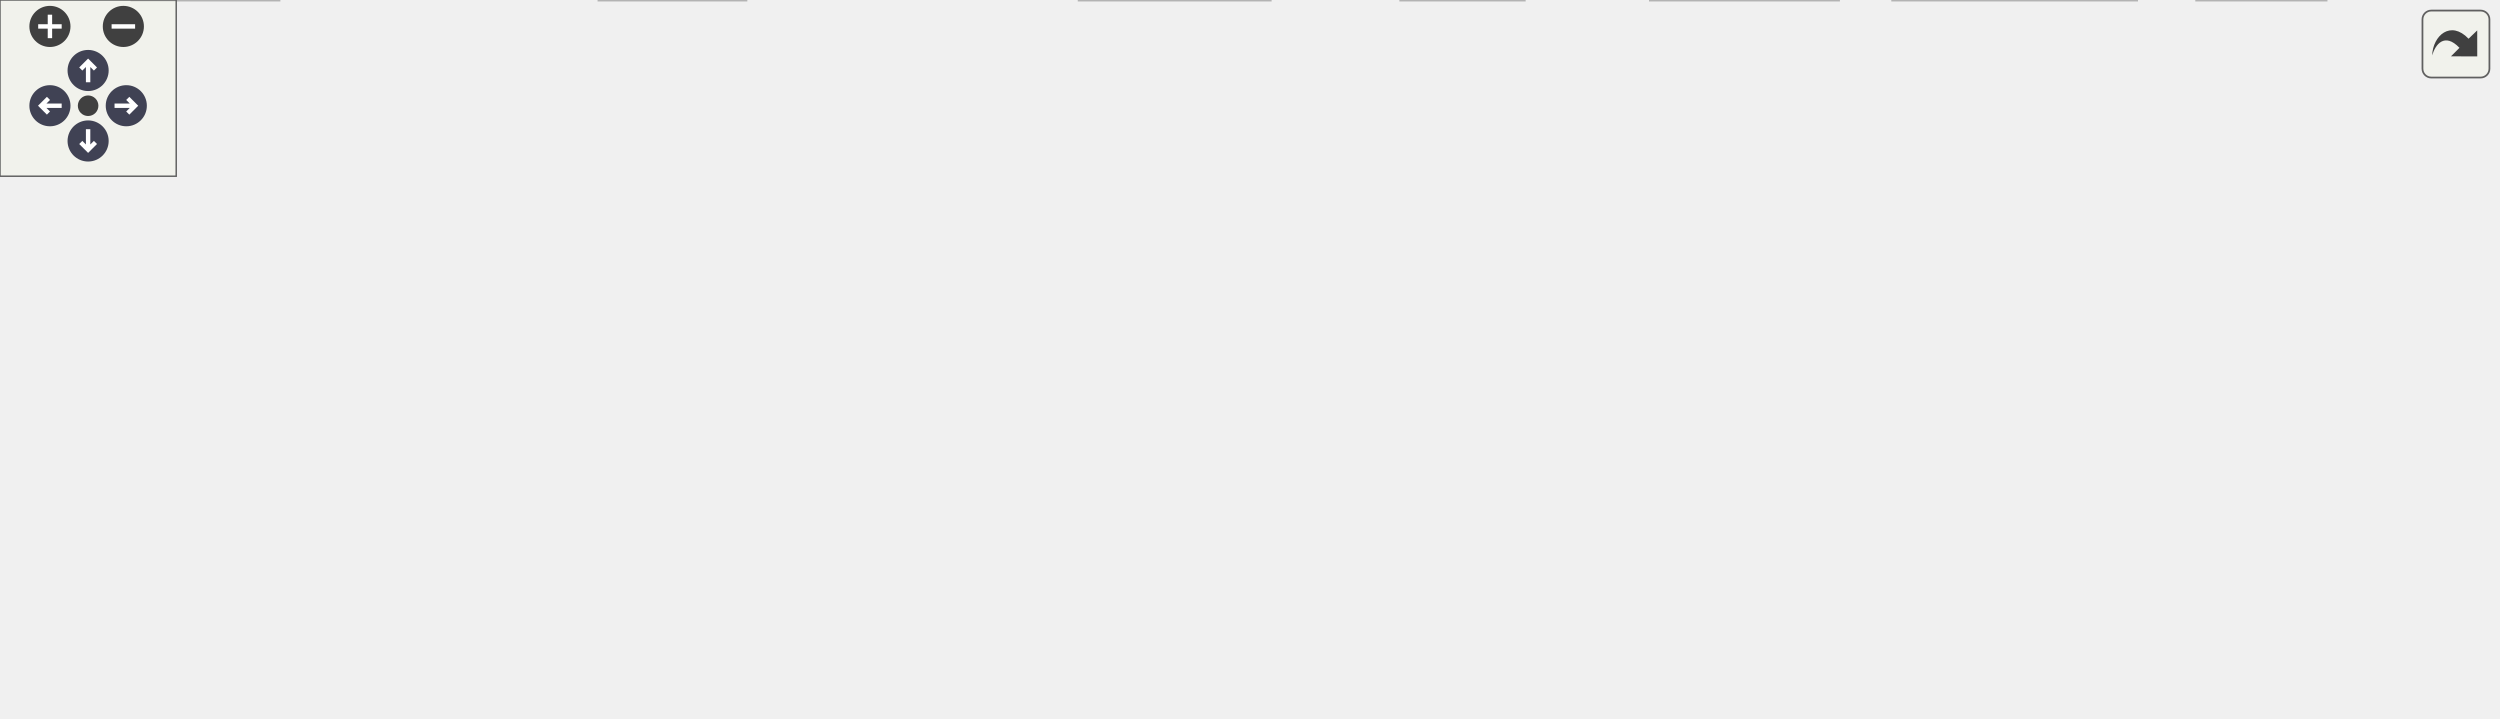
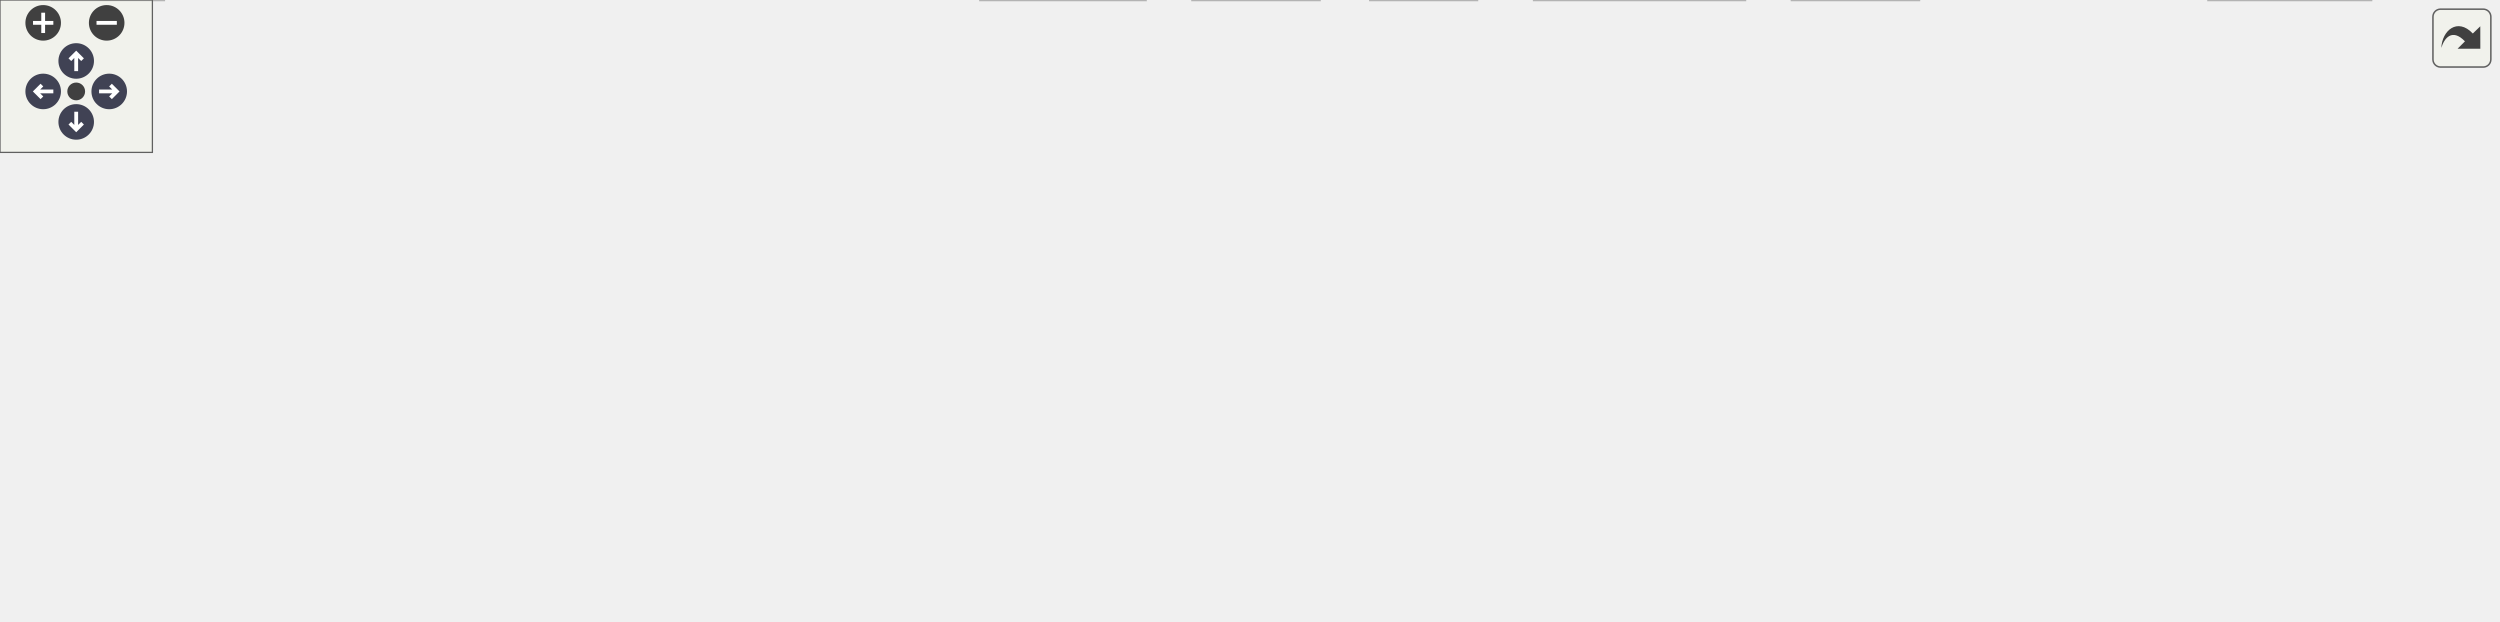
<svg xmlns="http://www.w3.org/2000/svg" xmlns:xlink="http://www.w3.org/1999/xlink" id="main" version="1.1" xml:space="preserve">
  <style type="text/css">
.node, .edge {opacity: 0.7;}
.node.selected, .edge.selected {opacity: 1;}
.edge:hover path { stroke: red; }
.edge:hover polygon { stroke: red; fill: red; }
</style>
  <defs>
    <circle id="rim" cx="0" cy="0" r="7" />
    <circle id="rim2" cx="0" cy="0" r="3.5" />
    <g id="zoomPlus">
      <use xlink:href="#rim" fill="#404040">
        <set attributeName="fill" to="#808080" begin="zoomplus.mouseover" end="zoomplus.mouseout" />
      </use>
      <path d="M-4,0h8M0,-4v8" fill="none" stroke="white" stroke-width="1.5" pointer-events="none" />
    </g>
    <g id="zoomMin">
      <use xlink:href="#rim" fill="#404040">
        <set attributeName="fill" to="#808080" begin="zoomminus.mouseover" end="zoomminus.mouseout" />
      </use>
      <path d="M-4,0h8" fill="none" stroke="white" stroke-width="1.5" pointer-events="none" />
    </g>
    <g id="arrowUp" transform="translate(30 24)">
      <use xlink:href="#rim" />
      <path pointer-events="none" fill="none" stroke="white" stroke-width="1.5" d="M0,-3.0v7 M-2.5,-0.5L0,-3.0L2.5,-0.5" />
    </g>
    <g id="arrowRight" transform="rotate(90) translate(36 -43)">
      <use xlink:href="#rim" />
      <path pointer-events="none" fill="none" stroke="white" stroke-width="1.5" d="M0,-3.0v7 M-2.5,-0.5L0,-3.0L2.5,-0.5" />
    </g>
    <g id="arrowDown" transform="rotate(180) translate(-30 -48)">
      <use xlink:href="#rim" />
      <path pointer-events="none" fill="none" stroke="white" stroke-width="1.5" d="M0,-3.0v7 M-2.5,-0.5L0,-3.0L2.5,-0.5" />
    </g>
    <g id="arrowLeft" transform="rotate(270) translate(-36 17)">
      <use xlink:href="#rim" />
      <path pointer-events="none" fill="none" stroke="white" stroke-width="1.5" d="M0,-3.0v7 M-2.5,-0.5L0,-3.0L2.5,-0.5" />
    </g>
    <g id="resetDef">
      <use xlink:href="#rim2" fill="#404040">
        <set attributeName="fill" to="#808080" begin="reset.mouseover" end="reset.mouseout" />
      </use>
    </g>
  </defs>
  <svg id="graph" class="graph">
    <g id="viewport">
      <g id="Node000001" class="node">
        <g id="a_Node000001">
          <a xlink:title=" ">
-             <polygon fill="#999999" stroke="#666666" points="510.96,-184 338.96,-184 338.96,-165 510.96,-165 510.96,-184" />
-             <text text-anchor="middle" x="424.96" y="-172" font-family="Helvetica,sans-Serif" font-size="10.00">include/undoCore/undoCore.hpp</text>
+             <polygon fill="#999999" stroke="#666666" points="634.5,-184 462.5,-184 462.5,-165 634.5,-165 634.5,-184" />
+             <text text-anchor="middle" x="548.5" y="-172" font-family="Helvetica,sans-Serif" font-size="10.00">include/undoCore/undoCore.hpp</text>
          </a>
        </g>
      </g>
      <g id="Node000002" class="node">
        <g id="a_Node000002">
          <a xlink:href="undoCoreVer_8hpp.html" target="_top" xlink:title="Version information for undoCore.">
-             <polygon fill="white" stroke="#666666" points="850.46,-129 701.46,-129 701.46,-110 850.46,-110 850.46,-129" />
-             <text text-anchor="middle" x="775.96" y="-117" font-family="Helvetica,sans-Serif" font-size="10.00">undoCore/undoCoreVer.hpp</text>
+             <polygon fill="white" stroke="#666666" points="149,-129 0,-129 0,-110 149,-110 149,-129" />
+             <text text-anchor="middle" x="74.5" y="-117" font-family="Helvetica,sans-Serif" font-size="10.00">undoCore/undoCoreVer.hpp</text>
          </a>
        </g>
      </g>
      <g id="edge1_Node000001_Node000002" class="edge">
        <g id="a_edge1_Node000001_Node000002">
          <a xlink:title=" ">
-             <path fill="none" stroke="#63b8ff" d="M481.36,-164.98C543.44,-155.61 643.17,-140.55 709.13,-130.59" />
-             <polygon fill="#63b8ff" stroke="#63b8ff" points="710.05,-133.99 719.42,-129.04 709.01,-127.07 710.05,-133.99" />
+             <path fill="none" stroke="#63b8ff" d="M472.34,-164.98C386.79,-155.42 248.3,-139.93 159.35,-129.99" />
+             <polygon fill="#63b8ff" stroke="#63b8ff" points="159.62,-126.5 149.29,-128.86 158.84,-133.45 159.62,-126.5" />
          </a>
        </g>
      </g>
      <g id="Node000004" class="node">
        <g id="a_Node000004">
          <a xlink:href="types_8hpp.html" target="_top" xlink:title="Support library for basic types.">
-             <polygon fill="white" stroke="#666666" points="741.96,-74 627.96,-74 627.96,-55 741.96,-55 741.96,-74" />
-             <text text-anchor="middle" x="684.96" y="-62" font-family="Helvetica,sans-Serif" font-size="10.00">undoCore/types.hpp</text>
+             <polygon fill="white" stroke="#666666" points="702.5,-74 588.5,-74 588.5,-55 702.5,-55 702.5,-74" />
+             <text text-anchor="middle" x="645.5" y="-62" font-family="Helvetica,sans-Serif" font-size="10.00">undoCore/types.hpp</text>
          </a>
        </g>
      </g>
      <g id="edge3_Node000001_Node000004" class="edge">
        <g id="a_edge3_Node000001_Node000004">
          <a xlink:title=" ">
-             <path fill="none" stroke="#63b8ff" d="M445.8,-164.84C491.74,-145.76 601.88,-100.01 655.13,-77.89" />
-             <polygon fill="#63b8ff" stroke="#63b8ff" points="656.49,-81.12 664.39,-74.05 653.81,-74.65 656.49,-81.12" />
+             <path fill="none" stroke="#63b8ff" d="M556.44,-164.66C572.72,-146.54 610.1,-104.91 630.89,-81.77" />
+             <polygon fill="#63b8ff" stroke="#63b8ff" points="633.65,-83.94 637.72,-74.16 628.44,-79.26 633.65,-83.94" />
          </a>
        </g>
      </g>
      <g id="Node000011" class="node">
        <g id="a_Node000011">
          <a xlink:href="processImage_8hpp.html" target="_top" xlink:title="Process Image for IEC 61131-3 PLC execution.">
-             <polygon fill="white" stroke="#666666" points="200.46,-74 45.46,-74 45.46,-55 200.46,-55 200.46,-74" />
-             <text text-anchor="middle" x="122.96" y="-62" font-family="Helvetica,sans-Serif" font-size="10.00">undoCore/processImage.hpp</text>
+             <polygon fill="white" stroke="#666666" points="570,-74 415,-74 415,-55 570,-55 570,-74" />
+             <text text-anchor="middle" x="492.5" y="-62" font-family="Helvetica,sans-Serif" font-size="10.00">undoCore/processImage.hpp</text>
          </a>
        </g>
      </g>
      <g id="edge11_Node000001_Node000011" class="edge">
        <g id="a_edge11_Node000001_Node000011">
          <a xlink:title=" ">
-             <path fill="none" stroke="#63b8ff" d="M401.01,-164.94C347.49,-145.79 218.06,-99.51 156.53,-77.51" />
-             <polygon fill="#63b8ff" stroke="#63b8ff" points="157.51,-74.14 146.91,-74.07 155.15,-80.73 157.51,-74.14" />
+             <path fill="none" stroke="#63b8ff" d="M543.92,-164.66C534.72,-146.93 513.88,-106.73 501.74,-83.32" />
+             <polygon fill="#63b8ff" stroke="#63b8ff" points="504.7,-81.42 496.99,-74.16 498.49,-84.65 504.7,-81.42" />
          </a>
        </g>
      </g>
      <g id="Node000012" class="node">
        <g id="a_Node000012">
          <a xlink:href="ioBus_8hpp.html" target="_top" xlink:title="Abstract interface for fieldbus masters in the undoRT ecosystem.">
-             <polygon fill="white" stroke="#666666" points="119.96,-129 5.96,-129 5.96,-110 119.96,-110 119.96,-129" />
-             <text text-anchor="middle" x="62.96" y="-117" font-family="Helvetica,sans-Serif" font-size="10.00">undoCore/ioBus.hpp</text>
+             <polygon fill="white" stroke="#666666" points="748.5,-129 634.5,-129 634.5,-110 748.5,-110 748.5,-129" />
+             <text text-anchor="middle" x="691.5" y="-117" font-family="Helvetica,sans-Serif" font-size="10.00">undoCore/ioBus.hpp</text>
          </a>
        </g>
      </g>
      <g id="edge16_Node000001_Node000012" class="edge">
        <g id="a_edge16_Node000001_Node000012">
          <a xlink:title=" ">
-             <path fill="none" stroke="#63b8ff" d="M366.8,-164.98C302.26,-155.54 198.27,-140.31 130.26,-130.35" />
-             <polygon fill="#63b8ff" stroke="#63b8ff" points="130.48,-126.85 120.08,-128.86 129.47,-133.77 130.48,-126.85" />
+             <path fill="none" stroke="#63b8ff" d="M571.48,-164.98C595,-156.27 631.79,-142.63 658.44,-132.75" />
+             <polygon fill="#63b8ff" stroke="#63b8ff" points="659.95,-135.93 668.11,-129.17 657.51,-129.36 659.95,-135.93" />
          </a>
        </g>
      </g>
      <g id="Node000013" class="node">
        <g id="a_Node000013">
          <a xlink:href="conversions_8hpp.html" target="_top" xlink:title="IEC 61131-3 standard type conversion functions.">
-             <polygon fill="white" stroke="#666666" points="497.96,-129 351.96,-129 351.96,-110 497.96,-110 497.96,-129" />
-             <text text-anchor="middle" x="424.96" y="-117" font-family="Helvetica,sans-Serif" font-size="10.00">undoCore/conversions.hpp</text>
+             <polygon fill="white" stroke="#666666" points="382.5,-129 236.5,-129 236.5,-110 382.5,-110 382.5,-129" />
+             <text text-anchor="middle" x="309.5" y="-117" font-family="Helvetica,sans-Serif" font-size="10.00">undoCore/conversions.hpp</text>
          </a>
        </g>
      </g>
      <g id="edge18_Node000001_Node000013" class="edge">
        <g id="a_edge18_Node000001_Node000013">
          <a xlink:title=" ">
-             <path fill="none" stroke="#63b8ff" d="M424.96,-164.75C424.96,-157.8 424.96,-147.85 424.96,-139.13" />
-             <polygon fill="#63b8ff" stroke="#63b8ff" points="428.46,-139.09 424.96,-129.09 421.46,-139.09 428.46,-139.09" />
+             <path fill="none" stroke="#63b8ff" d="M510.1,-164.98C468.76,-155.82 402.9,-141.21 358.01,-131.26" />
+             <polygon fill="#63b8ff" stroke="#63b8ff" points="358.72,-127.83 348.2,-129.08 357.21,-134.66 358.72,-127.83" />
+           </a>
+         </g>
+       </g>
+       <g id="Node000019" class="node">
+         <g id="a_Node000019">
+           <a xlink:href="undoMath_8hpp.html" target="_top" xlink:title=" ">
+             <polygon fill="white" stroke="#666666" points="914.5,-129 778.5,-129 778.5,-110 914.5,-110 914.5,-129" />
+             <text text-anchor="middle" x="846.5" y="-117" font-family="Helvetica,sans-Serif" font-size="10.00">undoCore/undoMath.hpp</text>
+           </a>
+         </g>
+       </g>
+       <g id="edge29_Node000001_Node000019" class="edge">
+         <g id="a_edge29_Node000001_Node000019">
+           <a xlink:title=" ">
+             <path fill="none" stroke="#63b8ff" d="M596.38,-164.98C648.58,-155.7 732.12,-140.84 788.12,-130.88" />
+             <polygon fill="#63b8ff" stroke="#63b8ff" points="789.01,-134.28 798.25,-129.08 787.79,-127.39 789.01,-134.28" />
          </a>
        </g>
      </g>
      <g id="Node000003" class="node">
        <g id="a_Node000003">
          <a xlink:title=" ">
-             <polygon fill="#e0e0e0" stroke="#999999" points="791.96,-19 747.96,-19 747.96,0 791.96,0 791.96,-19" />
-             <text text-anchor="middle" x="769.96" y="-7" font-family="Helvetica,sans-Serif" font-size="10.00">string</text>
+             <polygon fill="#e0e0e0" stroke="#999999" points="64.5,-19 20.5,-19 20.5,0 64.5,0 64.5,-19" />
+             <text text-anchor="middle" x="42.5" y="-7" font-family="Helvetica,sans-Serif" font-size="10.00">string</text>
          </a>
        </g>
      </g>
      <g id="edge2_Node000002_Node000003" class="edge">
        <g id="a_edge2_Node000002_Node000003">
          <a xlink:title=" ">
-             <path fill="none" stroke="#63b8ff" d="M778.57,-109.85C781.92,-97.61 786.96,-74.55 783.96,-55 782.61,-46.19 779.83,-36.74 777.11,-28.82" />
-             <polygon fill="#63b8ff" stroke="#63b8ff" points="780.3,-27.35 773.56,-19.18 773.73,-29.77 780.3,-27.35" />
+             <path fill="none" stroke="#63b8ff" d="M60.72,-109.82C49.68,-101.99 35.01,-89.35 28.5,-74 22.24,-59.24 27.24,-41.31 32.93,-28.27" />
+             <polygon fill="#63b8ff" stroke="#63b8ff" points="36.2,-29.54 37.43,-19.02 29.91,-26.48 36.2,-29.54" />
          </a>
        </g>
      </g>
      <g id="edge6_Node000004_Node000003" class="edge">
        <g id="a_edge6_Node000004_Node000003">
          <a xlink:title=" ">
-             <path fill="none" stroke="#63b8ff" d="M698.62,-54.98C711.8,-46.77 731.99,-34.18 747.53,-24.49" />
-             <polygon fill="#63b8ff" stroke="#63b8ff" points="749.42,-27.43 756.06,-19.17 745.72,-21.49 749.42,-27.43" />
+             <path fill="none" stroke="#63b8ff" d="M588.5,-56.1C585.12,-55.71 581.77,-55.34 578.5,-55 387.89,-35.01 158.37,-18.47 74.87,-12.7" />
+             <polygon fill="#63b8ff" stroke="#63b8ff" points="74.96,-9.19 64.74,-12 74.48,-16.18 74.96,-9.19" />
          </a>
        </g>
      </g>
      <g id="Node000005" class="node">
        <g id="a_Node000005">
          <a xlink:title=" ">
-             <polygon fill="#e0e0e0" stroke="#999999" points="94.96,-19 44.96,-19 44.96,0 94.96,0 94.96,-19" />
-             <text text-anchor="middle" x="69.96" y="-7" font-family="Helvetica,sans-Serif" font-size="10.00">cstdint</text>
+             <polygon fill="#e0e0e0" stroke="#999999" points="755.5,-19 705.5,-19 705.5,0 755.5,0 755.5,-19" />
+             <text text-anchor="middle" x="730.5" y="-7" font-family="Helvetica,sans-Serif" font-size="10.00">cstdint</text>
          </a>
        </g>
      </g>
      <g id="edge4_Node000004_Node000005" class="edge">
        <g id="a_edge4_Node000004_Node000005">
          <a xlink:title=" ">
-             <path fill="none" stroke="#63b8ff" d="M627.74,-55.96C624.78,-55.62 621.83,-55.3 618.96,-55 518.51,-44.47 210.02,-21.02 105.22,-13.14" />
-             <polygon fill="#63b8ff" stroke="#63b8ff" points="105.4,-9.64 95.16,-12.38 104.87,-16.62 105.4,-9.64" />
+             <path fill="none" stroke="#63b8ff" d="M659.16,-54.98C672.34,-46.77 692.53,-34.18 708.07,-24.49" />
+             <polygon fill="#63b8ff" stroke="#63b8ff" points="709.96,-27.43 716.59,-19.17 706.26,-21.49 709.96,-27.43" />
          </a>
        </g>
      </g>
      <g id="Node000006" class="node">
        <g id="a_Node000006">
          <a xlink:title=" ">
-             <polygon fill="#e0e0e0" stroke="#999999" points="253.96,-19 203.96,-19 203.96,0 253.96,0 253.96,-19" />
-             <text text-anchor="middle" x="228.96" y="-7" font-family="Helvetica,sans-Serif" font-size="10.00">cstring</text>
+             <polygon fill="#e0e0e0" stroke="#999999" points="519.5,-19 469.5,-19 469.5,0 519.5,0 519.5,-19" />
+             <text text-anchor="middle" x="494.5" y="-7" font-family="Helvetica,sans-Serif" font-size="10.00">cstring</text>
          </a>
        </g>
      </g>
      <g id="edge5_Node000004_Node000006" class="edge">
        <g id="a_edge5_Node000004_Node000006">
          <a xlink:title=" ">
-             <path fill="none" stroke="#63b8ff" d="M627.73,-56.08C624.77,-55.71 621.83,-55.35 618.96,-55 488.28,-39.13 332.77,-21.87 264.3,-14.36" />
-             <polygon fill="#63b8ff" stroke="#63b8ff" points="264.39,-10.85 254.07,-13.24 263.63,-17.81 264.39,-10.85" />
+             <path fill="none" stroke="#63b8ff" d="M621.24,-54.98C596.18,-46.19 556.87,-32.39 528.67,-22.49" />
+             <polygon fill="#63b8ff" stroke="#63b8ff" points="529.8,-19.18 519.2,-19.17 527.48,-25.78 529.8,-19.18" />
          </a>
        </g>
      </g>
      <g id="Node000007" class="node">
        <g id="a_Node000007">
          <a xlink:title=" ">
-             <polygon fill="#e0e0e0" stroke="#999999" points="518.96,-19 476.96,-19 476.96,0 518.96,0 518.96,-19" />
-             <text text-anchor="middle" x="497.96" y="-7" font-family="Helvetica,sans-Serif" font-size="10.00">array</text>
+             <polygon fill="#e0e0e0" stroke="#999999" points="581.5,-19 539.5,-19 539.5,0 581.5,0 581.5,-19" />
+             <text text-anchor="middle" x="560.5" y="-7" font-family="Helvetica,sans-Serif" font-size="10.00">array</text>
          </a>
        </g>
      </g>
      <g id="edge7_Node000004_Node000007" class="edge">
        <g id="a_edge7_Node000004_Node000007">
          <a xlink:title=" ">
-             <path fill="none" stroke="#63b8ff" d="M654.92,-54.98C620.34,-45.18 563.83,-29.17 528.89,-19.26" />
-             <polygon fill="#63b8ff" stroke="#63b8ff" points="529.78,-15.88 519.21,-16.52 527.87,-22.62 529.78,-15.88" />
+             <path fill="none" stroke="#63b8ff" d="M631.84,-54.98C618.66,-46.77 598.47,-34.18 582.93,-24.49" />
+             <polygon fill="#63b8ff" stroke="#63b8ff" points="584.74,-21.49 574.41,-19.17 581.04,-27.43 584.74,-21.49" />
          </a>
        </g>
      </g>
      <g id="Node000008" class="node">
        <g id="a_Node000008">
          <a xlink:title=" ">
-             <polygon fill="#e0e0e0" stroke="#999999" points="625.96,-19 561.96,-19 561.96,0 625.96,0 625.96,-19" />
-             <text text-anchor="middle" x="593.96" y="-7" font-family="Helvetica,sans-Serif" font-size="10.00">algorithm</text>
+             <polygon fill="#e0e0e0" stroke="#999999" points="933.5,-19 869.5,-19 869.5,0 933.5,0 933.5,-19" />
+             <text text-anchor="middle" x="901.5" y="-7" font-family="Helvetica,sans-Serif" font-size="10.00">algorithm</text>
          </a>
        </g>
      </g>
      <g id="edge8_Node000004_Node000008" class="edge">
        <g id="a_edge8_Node000004_Node000008">
          <a xlink:title=" ">
-             <path fill="none" stroke="#63b8ff" d="M670.34,-54.98C656.1,-46.69 634.21,-33.94 617.51,-24.22" />
-             <polygon fill="#63b8ff" stroke="#63b8ff" points="619.25,-21.18 608.85,-19.17 615.73,-27.23 619.25,-21.18" />
+             <path fill="none" stroke="#63b8ff" d="M686.63,-54.98C734.03,-45.17 811.53,-29.13 859.36,-19.22" />
+             <polygon fill="#63b8ff" stroke="#63b8ff" points="860.3,-22.6 869.39,-17.15 858.88,-15.75 860.3,-22.6" />
          </a>
        </g>
      </g>
      <g id="Node000009" class="node">
        <g id="a_Node000009">
          <a xlink:title=" ">
-             <polygon fill="#e0e0e0" stroke="#999999" points="727.46,-19 644.46,-19 644.46,0 727.46,0 727.46,-19" />
-             <text text-anchor="middle" x="685.96" y="-7" font-family="Helvetica,sans-Serif" font-size="10.00">initializer_list</text>
+             <polygon fill="#e0e0e0" stroke="#999999" points="687,-19 604,-19 604,0 687,0 687,-19" />
+             <text text-anchor="middle" x="645.5" y="-7" font-family="Helvetica,sans-Serif" font-size="10.00">initializer_list</text>
          </a>
        </g>
      </g>
      <g id="edge9_Node000004_Node000009" class="edge">
        <g id="a_edge9_Node000004_Node000009">
          <a xlink:title=" ">
-             <path fill="none" stroke="#63b8ff" d="M685.13,-54.75C685.26,-47.8 685.45,-37.85 685.61,-29.13" />
-             <polygon fill="#63b8ff" stroke="#63b8ff" points="689.11,-29.15 685.8,-19.09 682.11,-29.02 689.11,-29.15" />
+             <path fill="none" stroke="#63b8ff" d="M645.5,-54.75C645.5,-47.8 645.5,-37.85 645.5,-29.13" />
+             <polygon fill="#63b8ff" stroke="#63b8ff" points="649,-29.09 645.5,-19.09 642,-29.09 649,-29.09" />
          </a>
        </g>
      </g>
      <g id="Node000010" class="node">
        <g id="a_Node000010">
          <a xlink:title=" ">
-             <polygon fill="#e0e0e0" stroke="#999999" points="432.46,-19 367.46,-19 367.46,0 432.46,0 432.46,-19" />
-             <text text-anchor="middle" x="399.96" y="-7" font-family="Helvetica,sans-Serif" font-size="10.00">stdexcept</text>
+             <polygon fill="#e0e0e0" stroke="#999999" points="451,-19 386,-19 386,0 451,0 451,-19" />
+             <text text-anchor="middle" x="418.5" y="-7" font-family="Helvetica,sans-Serif" font-size="10.00">stdexcept</text>
          </a>
        </g>
      </g>
      <g id="edge10_Node000004_Node000010" class="edge">
        <g id="a_edge10_Node000004_Node000010">
          <a xlink:title=" ">
-             <path fill="none" stroke="#63b8ff" d="M639.17,-54.98C585.03,-44.92 495.63,-28.29 442.81,-18.47" />
-             <polygon fill="#63b8ff" stroke="#63b8ff" points="443.23,-14.99 432.76,-16.6 441.95,-21.87 443.23,-14.99" />
+             <path fill="none" stroke="#63b8ff" d="M609.03,-54.98C568.65,-45.56 503.65,-30.38 461,-20.42" />
+             <polygon fill="#63b8ff" stroke="#63b8ff" points="461.73,-17 451.2,-18.13 460.14,-23.82 461.73,-17" />
          </a>
        </g>
      </g>
      <g id="edge13_Node000011_Node000005" class="edge">
        <g id="a_edge13_Node000011_Node000005">
          <a xlink:title=" ">
-             <path fill="none" stroke="#63b8ff" d="M114.21,-54.75C106.49,-47.03 95.06,-35.6 85.75,-26.28" />
-             <polygon fill="#63b8ff" stroke="#63b8ff" points="88.1,-23.69 78.55,-19.09 83.15,-28.64 88.1,-23.69" />
+             <path fill="none" stroke="#63b8ff" d="M533.22,-55C572.36,-46.74 633.43,-33.63 695.33,-19.22" />
+             <polygon fill="#63b8ff" stroke="#63b8ff" points="696.33,-22.58 705.27,-16.9 694.74,-15.77 696.33,-22.58" />
          </a>
        </g>
      </g>
      <g id="edge14_Node000011_Node000006" class="edge">
        <g id="a_edge14_Node000011_Node000006">
          <a xlink:title=" ">
-             <path fill="none" stroke="#63b8ff" d="M139.99,-54.98C156.89,-46.54 183.03,-33.47 202.61,-23.68" />
-             <polygon fill="#63b8ff" stroke="#63b8ff" points="204.24,-26.77 211.62,-19.17 201.11,-20.51 204.24,-26.77" />
+             <path fill="none" stroke="#63b8ff" d="M492.83,-54.75C493.09,-47.8 493.47,-37.85 493.8,-29.13" />
+             <polygon fill="#63b8ff" stroke="#63b8ff" points="497.3,-29.21 494.18,-19.09 490.3,-28.95 497.3,-29.21" />
          </a>
        </g>
      </g>
      <g id="edge12_Node000011_Node000007" class="edge">
        <g id="a_edge12_Node000011_Node000007">
          <a xlink:title=" ">
-             <path fill="none" stroke="#63b8ff" d="M185.64,-54.98C249.99,-46.19 353.01,-31.95 441.96,-19 449.95,-17.84 458.56,-16.55 466.59,-15.33" />
-             <polygon fill="#63b8ff" stroke="#63b8ff" points="467.34,-18.76 476.7,-13.79 466.28,-11.84 467.34,-18.76" />
+             <path fill="none" stroke="#63b8ff" d="M503.43,-54.98C513.58,-47.07 528.92,-35.11 541.15,-25.58" />
+             <polygon fill="#63b8ff" stroke="#63b8ff" points="543.64,-28.08 549.38,-19.17 539.34,-22.56 543.64,-28.08" />
          </a>
        </g>
      </g>
      <g id="edge15_Node000011_Node000010" class="edge">
        <g id="a_edge15_Node000011_Node000010">
          <a xlink:title=" ">
-             <path fill="none" stroke="#63b8ff" d="M167.47,-54.98C219.69,-44.99 305.67,-28.54 357.15,-18.69" />
-             <polygon fill="#63b8ff" stroke="#63b8ff" points="358.11,-22.07 367.28,-16.75 356.8,-15.2 358.11,-22.07" />
+             <path fill="none" stroke="#63b8ff" d="M480.61,-54.98C469.35,-46.92 452.21,-34.65 438.79,-25.03" />
+             <polygon fill="#63b8ff" stroke="#63b8ff" points="440.77,-22.15 430.61,-19.17 436.7,-27.84 440.77,-22.15" />
          </a>
        </g>
      </g>
      <g id="edge17_Node000012_Node000005" class="edge">
        <g id="a_edge17_Node000012_Node000005">
          <a xlink:title=" ">
-             <path fill="none" stroke="#63b8ff" d="M43.84,-109.9C21.96,-98.75 -9.37,-77.99 2.96,-55 10.47,-41 24.53,-30.66 37.84,-23.48" />
-             <polygon fill="#63b8ff" stroke="#63b8ff" points="39.45,-26.6 46.85,-19.02 36.34,-20.33 39.45,-26.6" />
+             <path fill="none" stroke="#63b8ff" d="M708.08,-109.87C720.67,-102.3 737.04,-90.01 744.5,-74 751.27,-59.47 746.22,-41.51 740.38,-28.41" />
+             <polygon fill="#63b8ff" stroke="#63b8ff" points="743.33,-26.48 735.74,-19.1 737.07,-29.61 743.33,-26.48" />
          </a>
        </g>
      </g>
      <g id="edge24_Node000013_Node000003" class="edge">
        <g id="a_edge24_Node000013_Node000003">
          <a xlink:title=" ">
-             <path fill="none" stroke="#63b8ff" d="M498.13,-117.5C582.42,-114.83 714.07,-105.57 750.96,-74 763.79,-63.02 768.16,-43.76 769.54,-29.32" />
-             <polygon fill="#63b8ff" stroke="#63b8ff" points="773.06,-29.21 770.12,-19.03 766.07,-28.81 773.06,-29.21" />
+             <path fill="none" stroke="#63b8ff" d="M236.49,-116.06C192.04,-111.66 135.7,-100.66 92.5,-74 74.46,-62.86 60.29,-42.74 51.71,-28.13" />
+             <polygon fill="#63b8ff" stroke="#63b8ff" points="54.6,-26.12 46.69,-19.07 48.48,-29.51 54.6,-26.12" />
          </a>
        </g>
      </g>
      <g id="edge28_Node000013_Node000004" class="edge">
        <g id="a_edge28_Node000013_Node000004">
          <a xlink:title=" ">
-             <path fill="none" stroke="#63b8ff" d="M466.74,-109.98C511.9,-100.78 583.96,-86.09 632.81,-76.13" />
-             <polygon fill="#63b8ff" stroke="#63b8ff" points="633.76,-79.51 642.86,-74.08 632.36,-72.65 633.76,-79.51" />
+             <path fill="none" stroke="#63b8ff" d="M363.48,-109.98C422.79,-100.63 517.99,-85.61 581.14,-75.65" />
+             <polygon fill="#63b8ff" stroke="#63b8ff" points="582.04,-79.05 591.37,-74.04 580.95,-72.14 582.04,-79.05" />
          </a>
        </g>
      </g>
      <g id="edge20_Node000013_Node000005" class="edge">
        <g id="a_edge20_Node000013_Node000005">
          <a xlink:title=" ">
-             <path fill="none" stroke="#63b8ff" d="M351.84,-115.3C244.99,-109.87 56.58,-97.11 35.96,-74 23.18,-59.67 37.96,-39.68 51.85,-25.98" />
-             <polygon fill="#63b8ff" stroke="#63b8ff" points="54.33,-28.46 59.28,-19.09 49.57,-23.32 54.33,-28.46" />
+             <path fill="none" stroke="#63b8ff" d="M382.9,-114.73C492.01,-108.47 686.83,-94.58 711.5,-74 724.47,-63.18 728.81,-43.9 730.16,-29.41" />
+             <polygon fill="#63b8ff" stroke="#63b8ff" points="733.67,-29.24 730.7,-19.07 726.68,-28.87 733.67,-29.24" />
          </a>
        </g>
      </g>
      <g id="edge22_Node000013_Node000006" class="edge">
        <g id="a_edge22_Node000013_Node000006">
          <a xlink:title=" ">
-             <path fill="none" stroke="#63b8ff" d="M351.88,-116.48C316.39,-111.8 275.55,-100.39 247.96,-74 235.89,-62.45 231.4,-43.58 229.77,-29.4" />
-             <polygon fill="#63b8ff" stroke="#63b8ff" points="233.25,-28.97 228.99,-19.27 226.27,-29.51 233.25,-28.97" />
+             <path fill="none" stroke="#63b8ff" d="M236.41,-113.98C175.74,-107.54 104.34,-92.07 137.5,-55 185.5,-1.33 388.6,-31.52 459.5,-19 459.6,-18.98 459.7,-18.96 459.8,-18.95" />
+             <polygon fill="#63b8ff" stroke="#63b8ff" points="460.24,-22.43 469.35,-17.01 458.85,-15.57 460.24,-22.43" />
          </a>
        </g>
      </g>
      <g id="edge25_Node000013_Node000010" class="edge">
        <g id="a_edge25_Node000013_Node000010">
          <a xlink:title=" ">
-             <path fill="none" stroke="#63b8ff" d="M422.92,-109.66C418.85,-92.09 409.67,-52.45 404.23,-28.95" />
-             <polygon fill="#63b8ff" stroke="#63b8ff" points="407.63,-28.11 401.97,-19.16 400.81,-29.69 407.63,-28.11" />
+             <path fill="none" stroke="#63b8ff" d="M236.27,-117.79C162.19,-114.54 63.95,-101.7 104.5,-55 139.11,-15.14 298.01,-10.03 375.61,-9.97" />
+             <polygon fill="#63b8ff" stroke="#63b8ff" points="375.99,-13.47 386,-9.99 376.01,-6.47 375.99,-13.47" />
          </a>
        </g>
      </g>
      <g id="Node000014" class="node">
        <g id="a_Node000014">
          <a xlink:title=" ">
-             <polygon fill="#e0e0e0" stroke="#999999" points="304.46,-74 257.46,-74 257.46,-55 304.46,-55 304.46,-74" />
-             <text text-anchor="middle" x="280.96" y="-62" font-family="Helvetica,sans-Serif" font-size="10.00">cmath</text>
+             <polygon fill="#e0e0e0" stroke="#999999" points="844,-74 797,-74 797,-55 844,-55 844,-74" />
+             <text text-anchor="middle" x="820.5" y="-62" font-family="Helvetica,sans-Serif" font-size="10.00">cmath</text>
          </a>
        </g>
      </g>
      <g id="edge19_Node000013_Node000014" class="edge">
        <g id="a_edge19_Node000013_Node000014">
          <a xlink:title=" ">
-             <path fill="none" stroke="#63b8ff" d="M401.83,-109.98C378.14,-101.27 341.09,-87.63 314.26,-77.75" />
-             <polygon fill="#63b8ff" stroke="#63b8ff" points="315.11,-74.34 304.52,-74.17 312.69,-80.91 315.11,-74.34" />
+             <path fill="none" stroke="#63b8ff" d="M382.64,-111.23C469.1,-102.59 617.31,-87.62 744.5,-74 758.35,-72.52 773.62,-70.82 786.82,-69.34" />
+             <polygon fill="#63b8ff" stroke="#63b8ff" points="787.34,-72.8 796.89,-68.2 786.56,-65.84 787.34,-72.8" />
          </a>
        </g>
      </g>
      <g id="Node000015" class="node">
        <g id="a_Node000015">
          <a xlink:title=" ">
-             <polygon fill="#e0e0e0" stroke="#999999" points="371.46,-74 322.46,-74 322.46,-55 371.46,-55 371.46,-74" />
-             <text text-anchor="middle" x="346.96" y="-62" font-family="Helvetica,sans-Serif" font-size="10.00">cstdlib</text>
+             <polygon fill="#e0e0e0" stroke="#999999" points="334,-74 285,-74 285,-55 334,-55 334,-74" />
+             <text text-anchor="middle" x="309.5" y="-62" font-family="Helvetica,sans-Serif" font-size="10.00">cstdlib</text>
          </a>
        </g>
      </g>
      <g id="edge21_Node000013_Node000015" class="edge">
        <g id="a_edge21_Node000013_Node000015">
          <a xlink:title=" ">
-             <path fill="none" stroke="#63b8ff" d="M412.43,-109.98C400.56,-101.92 382.5,-89.65 368.35,-80.03" />
-             <polygon fill="#63b8ff" stroke="#63b8ff" points="369.96,-76.9 359.72,-74.17 366.03,-82.69 369.96,-76.9" />
+             <path fill="none" stroke="#63b8ff" d="M309.5,-109.75C309.5,-102.8 309.5,-92.85 309.5,-84.13" />
+             <polygon fill="#63b8ff" stroke="#63b8ff" points="313,-84.09 309.5,-74.09 306,-84.09 313,-84.09" />
          </a>
        </g>
      </g>
      <g id="Node000016" class="node">
        <g id="a_Node000016">
          <a xlink:title=" ">
-             <polygon fill="#e0e0e0" stroke="#999999" points="471.96,-74 427.96,-74 427.96,-55 471.96,-55 471.96,-74" />
-             <text text-anchor="middle" x="449.96" y="-62" font-family="Helvetica,sans-Serif" font-size="10.00">ctime</text>
+             <polygon fill="#e0e0e0" stroke="#999999" points="396.5,-74 352.5,-74 352.5,-55 396.5,-55 396.5,-74" />
+             <text text-anchor="middle" x="374.5" y="-62" font-family="Helvetica,sans-Serif" font-size="10.00">ctime</text>
          </a>
        </g>
      </g>
      <g id="edge23_Node000013_Node000016" class="edge">
        <g id="a_edge23_Node000013_Node000016">
          <a xlink:title=" ">
-             <path fill="none" stroke="#63b8ff" d="M429.09,-109.75C432.48,-102.57 437.38,-92.18 441.58,-83.27" />
-             <polygon fill="#63b8ff" stroke="#63b8ff" points="444.81,-84.63 445.91,-74.09 438.48,-81.64 444.81,-84.63" />
+             <path fill="none" stroke="#63b8ff" d="M319.94,-109.98C329.65,-102.07 344.32,-90.11 356,-80.58" />
+             <polygon fill="#63b8ff" stroke="#63b8ff" points="358.33,-83.2 363.87,-74.17 353.9,-77.78 358.33,-83.2" />
          </a>
        </g>
      </g>
      <g id="Node000017" class="node">
        <g id="a_Node000017">
          <a xlink:title=" ">
-             <polygon fill="#e0e0e0" stroke="#999999" points="545.46,-74 490.46,-74 490.46,-55 545.46,-55 545.46,-74" />
-             <text text-anchor="middle" x="517.96" y="-62" font-family="Helvetica,sans-Serif" font-size="10.00">codecvt</text>
+             <polygon fill="#e0e0e0" stroke="#999999" points="202,-74 147,-74 147,-55 202,-55 202,-74" />
+             <text text-anchor="middle" x="174.5" y="-62" font-family="Helvetica,sans-Serif" font-size="10.00">codecvt</text>
          </a>
        </g>
      </g>
      <g id="edge26_Node000013_Node000017" class="edge">
        <g id="a_edge26_Node000013_Node000017">
          <a xlink:title=" ">
-             <path fill="none" stroke="#63b8ff" d="M439.9,-109.98C454.46,-101.69 476.83,-88.94 493.9,-79.22" />
-             <polygon fill="#63b8ff" stroke="#63b8ff" points="495.79,-82.16 502.75,-74.17 492.33,-76.08 495.79,-82.16" />
+             <path fill="none" stroke="#63b8ff" d="M287.81,-109.98C265.7,-101.3 231.18,-87.75 206.05,-77.88" />
+             <polygon fill="#63b8ff" stroke="#63b8ff" points="207.17,-74.57 196.58,-74.17 204.61,-81.08 207.17,-74.57" />
          </a>
        </g>
      </g>
      <g id="Node000018" class="node">
        <g id="a_Node000018">
          <a xlink:title=" ">
-             <polygon fill="#e0e0e0" stroke="#999999" points="609.96,-74 563.96,-74 563.96,-55 609.96,-55 609.96,-74" />
-             <text text-anchor="middle" x="586.96" y="-62" font-family="Helvetica,sans-Serif" font-size="10.00">locale</text>
+             <polygon fill="#e0e0e0" stroke="#999999" points="266.5,-74 220.5,-74 220.5,-55 266.5,-55 266.5,-74" />
+             <text text-anchor="middle" x="243.5" y="-62" font-family="Helvetica,sans-Serif" font-size="10.00">locale</text>
          </a>
        </g>
      </g>
      <g id="edge27_Node000013_Node000018" class="edge">
        <g id="a_edge27_Node000013_Node000018">
          <a xlink:title=" ">
-             <path fill="none" stroke="#63b8ff" d="M450.99,-109.98C479.03,-100.81 523.73,-86.19 554.16,-76.23" />
-             <polygon fill="#63b8ff" stroke="#63b8ff" points="555.47,-79.49 563.88,-73.05 553.29,-72.83 555.47,-79.49" />
+             <path fill="none" stroke="#63b8ff" d="M298.9,-109.98C289.04,-102.07 274.15,-90.11 262.28,-80.58" />
+             <polygon fill="#63b8ff" stroke="#63b8ff" points="264.29,-77.7 254.3,-74.17 259.9,-83.16 264.29,-77.7" />
+           </a>
+         </g>
+       </g>
+       <g id="edge34_Node000019_Node000004" class="edge">
+         <g id="a_edge34_Node000019_Node000004">
+           <a xlink:title=" ">
+             <path fill="none" stroke="#63b8ff" d="M814.21,-109.98C779.88,-100.93 725.44,-86.58 687.73,-76.64" />
+             <polygon fill="#63b8ff" stroke="#63b8ff" points="688.61,-73.25 678.05,-74.08 686.82,-80.02 688.61,-73.25" />
+           </a>
+         </g>
+       </g>
+       <g id="edge31_Node000019_Node000005" class="edge">
+         <g id="a_edge31_Node000019_Node000005">
+           <a xlink:title=" ">
+             <path fill="none" stroke="#63b8ff" d="M850.82,-109.79C856.66,-96.65 865.09,-71.52 853.5,-55 833.81,-26.94 794.57,-16.5 765.68,-12.65" />
+             <polygon fill="#63b8ff" stroke="#63b8ff" points="765.9,-9.16 755.57,-11.52 765.11,-16.11 765.9,-9.16" />
+           </a>
+         </g>
+       </g>
+       <g id="edge32_Node000019_Node000008" class="edge">
+         <g id="a_edge32_Node000019_Node000008">
+           <a xlink:title=" ">
+             <path fill="none" stroke="#63b8ff" d="M914.79,-112.06C939.27,-106.07 964.49,-94.85 979.5,-74 995.01,-52.45 964.57,-34.1 937.3,-22.74" />
+             <polygon fill="#63b8ff" stroke="#63b8ff" points="938.45,-19.44 927.87,-19.03 935.89,-25.95 938.45,-19.44" />
+           </a>
+         </g>
+       </g>
+       <g id="edge30_Node000019_Node000014" class="edge">
+         <g id="a_edge30_Node000019_Node000014">
+           <a xlink:title=" ">
+             <path fill="none" stroke="#63b8ff" d="M842.21,-109.75C838.69,-102.57 833.59,-92.18 829.22,-83.27" />
+             <polygon fill="#63b8ff" stroke="#63b8ff" points="832.26,-81.53 824.71,-74.09 825.98,-84.61 832.26,-81.53" />
+           </a>
+         </g>
+       </g>
+       <g id="Node000020" class="node">
+         <g id="a_Node000020">
+           <a xlink:title=" ">
+             <polygon fill="#e0e0e0" stroke="#999999" points="970,-74 901,-74 901,-55 970,-55 970,-74" />
+             <text text-anchor="middle" x="935.5" y="-62" font-family="Helvetica,sans-Serif" font-size="10.00">type_traits</text>
+           </a>
+         </g>
+       </g>
+       <g id="edge33_Node000019_Node000020" class="edge">
+         <g id="a_edge33_Node000019_Node000020">
+           <a xlink:title=" ">
+             <path fill="none" stroke="#63b8ff" d="M860.8,-109.98C874.6,-101.77 895.74,-89.18 912.01,-79.49" />
+             <polygon fill="#63b8ff" stroke="#63b8ff" points="914.14,-82.29 920.94,-74.17 910.56,-76.28 914.14,-82.29" />
          </a>
        </g>
      </g>
    </g>
  </svg>
  <g id="navigator" transform="translate(0 0)" fill="#404254">
    <rect fill="#f2f5e9" fill-opacity="0.5" stroke="#606060" stroke-width=".5" x="0" y="0" width="60" height="60" />
    <use id="zoomplus" xlink:href="#zoomPlus" x="17" y="9" />
    <use id="zoomminus" xlink:href="#zoomMin" x="42" y="9" />
    <use id="reset" xlink:href="#resetDef" x="30" y="36" />
    <use id="arrowup" xlink:href="#arrowUp" x="0" y="0" />
    <use id="arrowright" xlink:href="#arrowRight" x="0" y="0" />
    <use id="arrowdown" xlink:href="#arrowDown" x="0" y="0" />
    <use id="arrowleft" xlink:href="#arrowLeft" x="0" y="0" />
  </g>
  <svg viewBox="0 0 15 15" width="100%" height="30px" preserveAspectRatio="xMaxYMin meet">
    <g id="arrow_out" transform="scale(0.3 0.3)">
      <a xlink:href="undoCore_8hpp__incl_org.svg" target="_base">
        <rect id="button" ry="5" rx="5" y="6" x="6" height="38" width="38" fill="#f2f5e9" fill-opacity="0.5" stroke="#606060" stroke-width="1.0" />
        <path id="arrow" d="M 11.5,31.437 C 11.94,20.098 22.043,11.323 32.159,21.979 L 37.069,17.246 C 37.069,17.246 37.088,32 37.088,32 L 22.16,31.978 C 22.16,31.978 26.998,27.14 26.998,27.14 C 18.529,18.264 13.292,25.23 11.5,31.437 z" style="fill:#404040;" />
      </a>
    </g>
  </svg>
  <style type="text/css">

[data-mouse-over-selected='false'] { opacity: 0.7; }
[data-mouse-over-selected='true']  { opacity: 1.0; }

</style>
</svg>
